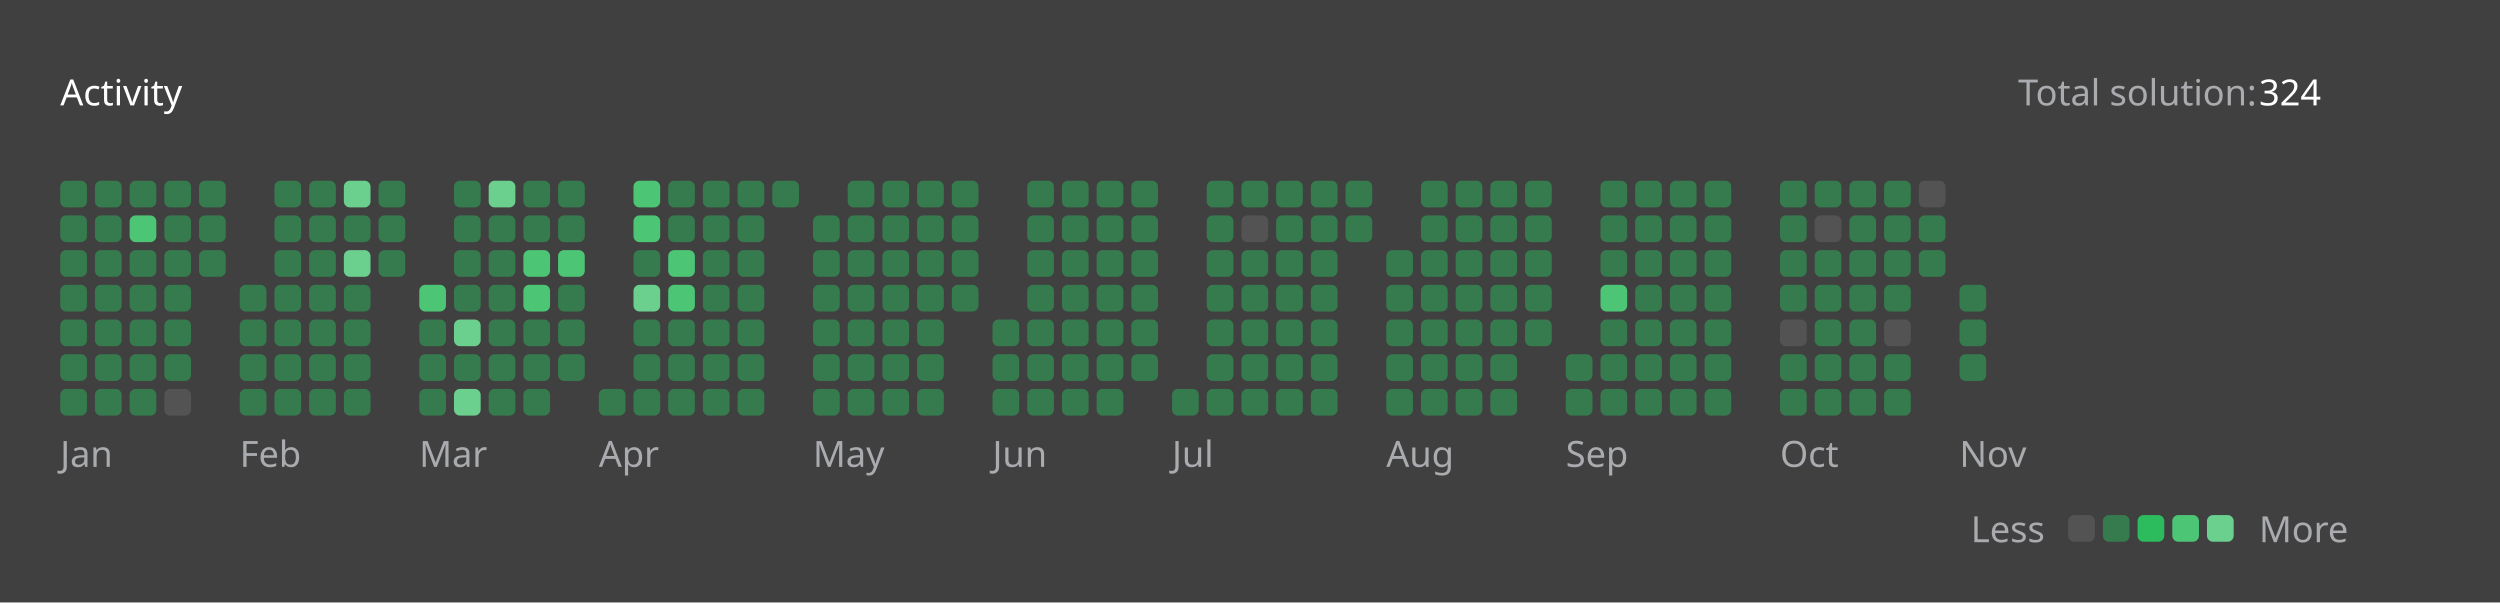
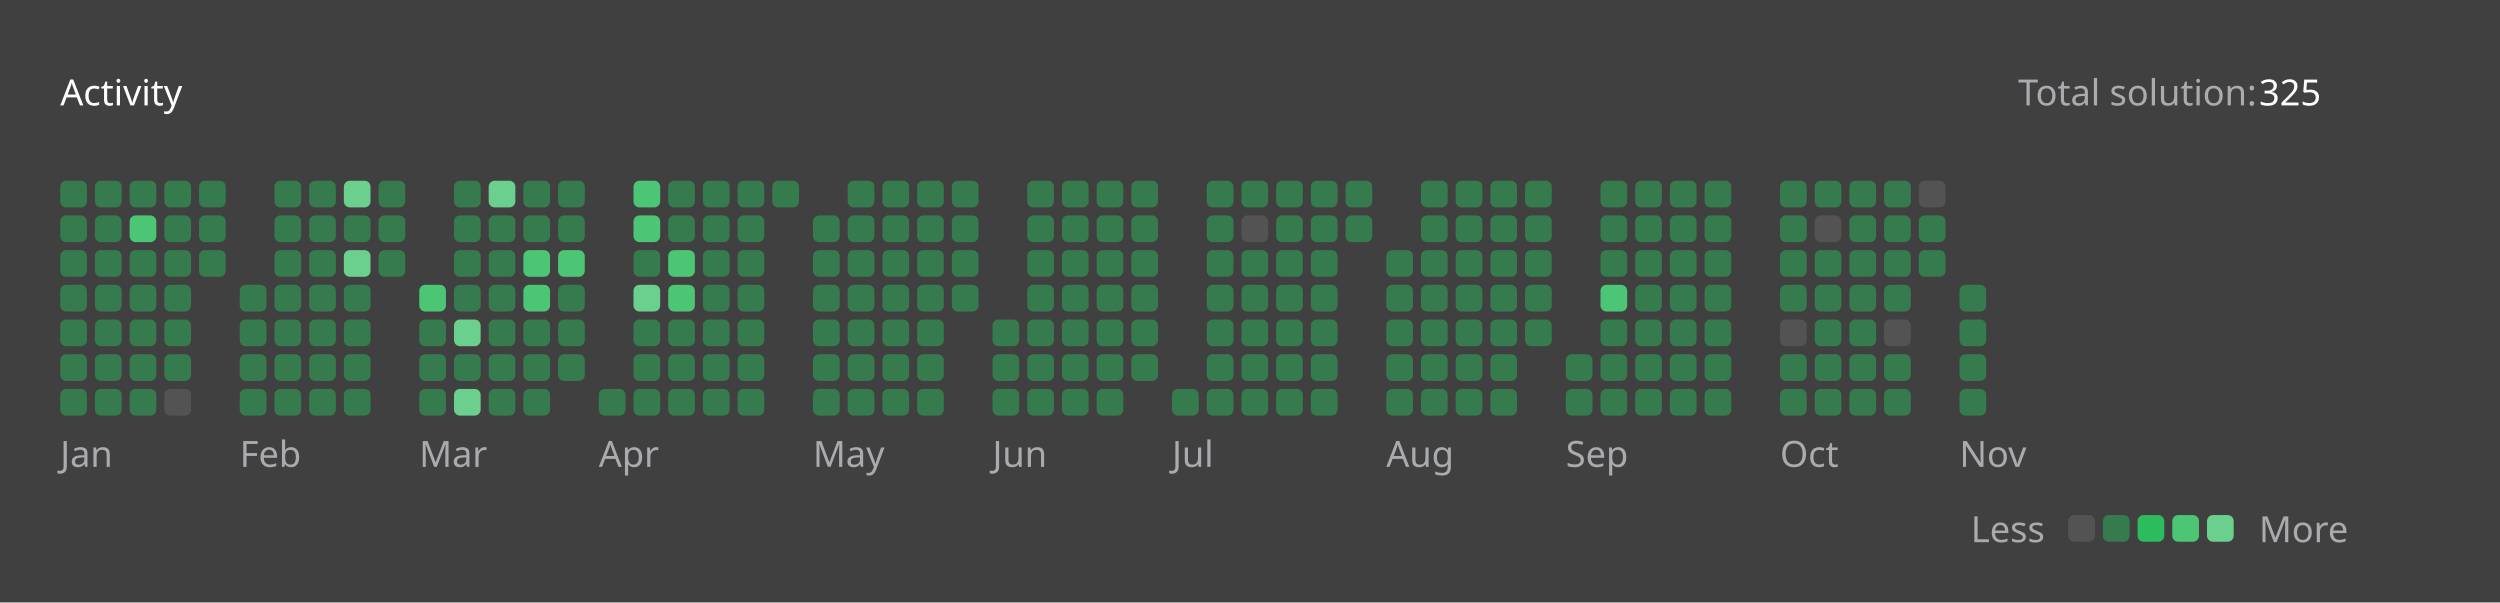
<svg xmlns="http://www.w3.org/2000/svg" version="1.1" height="200" width="830" viewBox="0 0 830 200">
  <style>*{font-family: "Segoe UI", Tahoma, Geneva, Verdana, sans-serif;}</style>
  <style>.title{font-weight: 500;font-size: 1rem;}</style>
  <style>.rotate-90{transform: rotate(-90deg);transform-origin: center;transform-box: fill-box;}</style>
  <style>.state{font-size: .75rem;}</style>
  <style>.light{color: #ffffff;fill: #ffffff;}</style>
  <style>.light-gray{color: #eff2f699;fill: #eff2f699;}</style>
  <style>.dark-gray{color: #ebebf54d;fill: #ebebf54d;}</style>
  <style>.gray{color: #747474;fill: #747474;}</style>
  <style>.orange{color: #ffa116;fill: #ffa116;}</style>
  <style>.background{color: #404040;fill: #404040;}</style>
  <style>.level-1-block{fill: #ffffff1a;}</style>
  <style>.level-2-block{fill: #2cb55d80;}</style>
  <style>.level-3-block{fill: #2cbb5dff;}</style>
  <style>.level-4-block{fill: #4cc575ff;}</style>
  <style>.level-5-block{fill: #6bcf8eff;}</style>
  <rect fill="#404040" x="0" y="0" width="830" height="200" rx="0.5rem" />
  <g text-anchor="start" text-decoration="1" class="title">
    <text x="20" y="35">
      <tspan class="light">Activity</tspan>
      <tspan class="orange" />
    </text>
  </g>
  <g class="state">
    <text x="670" y="35" class="light-gray"> Total solution: </text>
-     <text x="750" y="35" class="light"> 324 </text>
+     <text x="750" y="35" class="light"> 325 </text>
    <text x="678.88" y="180" class="light-gray" text-anchor="end">Less</text>
    <rect x="686.64" y="171" width="8.86" height="8.86" rx="2" ry="2" class="level-1-block" />
    <rect x="698.16" y="171" width="8.86" height="8.86" rx="2" ry="2" class="level-2-block" />
    <rect x="709.68" y="171" width="8.86" height="8.86" rx="2" ry="2" class="level-3-block" />
    <rect x="721.2" y="171" width="8.86" height="8.86" rx="2" ry="2" class="level-4-block" />
    <rect x="732.72" y="171" width="8.86" height="8.86" rx="2" ry="2" class="level-5-block" />
    <text x="750" y="180" class="light-gray">More</text>
  </g>
  <g x="20" y="60">
    <g x="20" y="60">
      <g x="20.0" y="60">
        <rect x="20.0" y="60.0" width="8.86" height="8.86" rx="2" ry="2" class="level-2-block" />
        <rect x="20.0" y="71.52" width="8.86" height="8.86" rx="2" ry="2" class="level-2-block" />
        <rect x="20.0" y="83.04" width="8.86" height="8.86" rx="2" ry="2" class="level-2-block" />
        <rect x="20.0" y="94.56" width="8.86" height="8.86" rx="2" ry="2" class="level-2-block" />
        <rect x="20.0" y="106.08" width="8.86" height="8.86" rx="2" ry="2" class="level-2-block" />
        <rect x="20.0" y="117.6" width="8.86" height="8.86" rx="2" ry="2" class="level-2-block" />
        <rect x="20.0" y="129.12" width="8.86" height="8.86" rx="2" ry="2" class="level-2-block" />
      </g>
      <g x="31.52" y="60">
        <rect x="31.52" y="60.0" width="8.86" height="8.86" rx="2" ry="2" class="level-2-block" />
        <rect x="31.52" y="71.52" width="8.86" height="8.86" rx="2" ry="2" class="level-2-block" />
        <rect x="31.52" y="83.04" width="8.86" height="8.86" rx="2" ry="2" class="level-2-block" />
        <rect x="31.52" y="94.56" width="8.86" height="8.86" rx="2" ry="2" class="level-2-block" />
        <rect x="31.52" y="106.08" width="8.86" height="8.86" rx="2" ry="2" class="level-2-block" />
        <rect x="31.52" y="117.6" width="8.86" height="8.86" rx="2" ry="2" class="level-2-block" />
        <rect x="31.52" y="129.12" width="8.86" height="8.86" rx="2" ry="2" class="level-2-block" />
      </g>
      <g x="43.04" y="60">
        <rect x="43.04" y="60.0" width="8.86" height="8.86" rx="2" ry="2" class="level-2-block" />
        <rect x="43.04" y="71.52" width="8.86" height="8.86" rx="2" ry="2" class="level-4-block" />
        <rect x="43.04" y="83.04" width="8.86" height="8.86" rx="2" ry="2" class="level-2-block" />
        <rect x="43.04" y="94.56" width="8.86" height="8.86" rx="2" ry="2" class="level-2-block" />
        <rect x="43.04" y="106.08" width="8.86" height="8.86" rx="2" ry="2" class="level-2-block" />
        <rect x="43.04" y="117.6" width="8.86" height="8.86" rx="2" ry="2" class="level-2-block" />
        <rect x="43.04" y="129.12" width="8.86" height="8.86" rx="2" ry="2" class="level-2-block" />
      </g>
      <g x="54.56" y="60">
        <rect x="54.56" y="60.0" width="8.86" height="8.86" rx="2" ry="2" class="level-2-block" />
        <rect x="54.56" y="71.52" width="8.86" height="8.86" rx="2" ry="2" class="level-2-block" />
        <rect x="54.56" y="83.04" width="8.86" height="8.86" rx="2" ry="2" class="level-2-block" />
        <rect x="54.56" y="94.56" width="8.86" height="8.86" rx="2" ry="2" class="level-2-block" />
        <rect x="54.56" y="106.08" width="8.86" height="8.86" rx="2" ry="2" class="level-2-block" />
        <rect x="54.56" y="117.6" width="8.86" height="8.86" rx="2" ry="2" class="level-2-block" />
        <rect x="54.56" y="129.12" width="8.86" height="8.86" rx="2" ry="2" class="level-1-block" />
      </g>
      <g x="66.08" y="60">
        <rect x="66.08" y="60.0" width="8.86" height="8.86" rx="2" ry="2" class="level-2-block" />
        <rect x="66.08" y="71.52" width="8.86" height="8.86" rx="2" ry="2" class="level-2-block" />
        <rect x="66.08" y="83.04" width="8.86" height="8.86" rx="2" ry="2" class="level-2-block" />
      </g>
      <text x="20.0" y="155" class="light-gray state">Jan</text>
    </g>
  </g>
  <g x="79.6" y="60">
    <g x="79.6" y="60">
      <g x="79.6" y="60">
        <rect x="79.6" y="94.56" width="8.86" height="8.86" rx="2" ry="2" class="level-2-block" />
        <rect x="79.6" y="106.08" width="8.86" height="8.86" rx="2" ry="2" class="level-2-block" />
        <rect x="79.6" y="117.6" width="8.86" height="8.86" rx="2" ry="2" class="level-2-block" />
        <rect x="79.6" y="129.12" width="8.86" height="8.86" rx="2" ry="2" class="level-2-block" />
      </g>
      <g x="91.12" y="60">
        <rect x="91.12" y="60.0" width="8.86" height="8.86" rx="2" ry="2" class="level-2-block" />
        <rect x="91.12" y="71.52" width="8.86" height="8.86" rx="2" ry="2" class="level-2-block" />
        <rect x="91.12" y="83.04" width="8.86" height="8.86" rx="2" ry="2" class="level-2-block" />
        <rect x="91.12" y="94.56" width="8.86" height="8.86" rx="2" ry="2" class="level-2-block" />
        <rect x="91.12" y="106.08" width="8.86" height="8.86" rx="2" ry="2" class="level-2-block" />
        <rect x="91.12" y="117.6" width="8.86" height="8.86" rx="2" ry="2" class="level-2-block" />
        <rect x="91.12" y="129.12" width="8.86" height="8.86" rx="2" ry="2" class="level-2-block" />
      </g>
      <g x="102.64" y="60">
        <rect x="102.64" y="60.0" width="8.86" height="8.86" rx="2" ry="2" class="level-2-block" />
        <rect x="102.64" y="71.52" width="8.86" height="8.86" rx="2" ry="2" class="level-2-block" />
        <rect x="102.64" y="83.04" width="8.86" height="8.86" rx="2" ry="2" class="level-2-block" />
        <rect x="102.64" y="94.56" width="8.86" height="8.86" rx="2" ry="2" class="level-2-block" />
        <rect x="102.64" y="106.08" width="8.86" height="8.86" rx="2" ry="2" class="level-2-block" />
        <rect x="102.64" y="117.6" width="8.86" height="8.86" rx="2" ry="2" class="level-2-block" />
        <rect x="102.64" y="129.12" width="8.86" height="8.86" rx="2" ry="2" class="level-2-block" />
      </g>
      <g x="114.16" y="60">
        <rect x="114.16" y="60.0" width="8.86" height="8.86" rx="2" ry="2" class="level-5-block" />
        <rect x="114.16" y="71.52" width="8.86" height="8.86" rx="2" ry="2" class="level-2-block" />
        <rect x="114.16" y="83.04" width="8.86" height="8.86" rx="2" ry="2" class="level-5-block" />
        <rect x="114.16" y="94.56" width="8.86" height="8.86" rx="2" ry="2" class="level-2-block" />
        <rect x="114.16" y="106.08" width="8.86" height="8.86" rx="2" ry="2" class="level-2-block" />
        <rect x="114.16" y="117.6" width="8.86" height="8.86" rx="2" ry="2" class="level-2-block" />
        <rect x="114.16" y="129.12" width="8.86" height="8.86" rx="2" ry="2" class="level-2-block" />
      </g>
      <g x="125.68" y="60">
        <rect x="125.68" y="60.0" width="8.86" height="8.86" rx="2" ry="2" class="level-2-block" />
        <rect x="125.68" y="71.52" width="8.86" height="8.86" rx="2" ry="2" class="level-2-block" />
        <rect x="125.68" y="83.04" width="8.86" height="8.86" rx="2" ry="2" class="level-2-block" />
      </g>
      <text x="79.6" y="155" class="light-gray state">Feb</text>
    </g>
  </g>
  <g x="139.2" y="60">
    <g x="139.2" y="60">
      <g x="139.2" y="60">
        <rect x="139.2" y="94.56" width="8.86" height="8.86" rx="2" ry="2" class="level-4-block" />
        <rect x="139.2" y="106.08" width="8.86" height="8.86" rx="2" ry="2" class="level-2-block" />
        <rect x="139.2" y="117.6" width="8.86" height="8.86" rx="2" ry="2" class="level-2-block" />
        <rect x="139.2" y="129.12" width="8.86" height="8.86" rx="2" ry="2" class="level-2-block" />
      </g>
      <g x="150.72" y="60">
        <rect x="150.72" y="60.0" width="8.86" height="8.86" rx="2" ry="2" class="level-2-block" />
        <rect x="150.72" y="71.52" width="8.86" height="8.86" rx="2" ry="2" class="level-2-block" />
        <rect x="150.72" y="83.04" width="8.86" height="8.86" rx="2" ry="2" class="level-2-block" />
        <rect x="150.72" y="94.56" width="8.86" height="8.86" rx="2" ry="2" class="level-2-block" />
        <rect x="150.72" y="106.08" width="8.86" height="8.86" rx="2" ry="2" class="level-5-block" />
        <rect x="150.72" y="117.6" width="8.86" height="8.86" rx="2" ry="2" class="level-2-block" />
        <rect x="150.72" y="129.12" width="8.86" height="8.86" rx="2" ry="2" class="level-5-block" />
      </g>
      <g x="162.24" y="60">
        <rect x="162.24" y="60.0" width="8.86" height="8.86" rx="2" ry="2" class="level-5-block" />
        <rect x="162.24" y="71.52" width="8.86" height="8.86" rx="2" ry="2" class="level-2-block" />
        <rect x="162.24" y="83.04" width="8.86" height="8.86" rx="2" ry="2" class="level-2-block" />
        <rect x="162.24" y="94.56" width="8.86" height="8.86" rx="2" ry="2" class="level-2-block" />
        <rect x="162.24" y="106.08" width="8.86" height="8.86" rx="2" ry="2" class="level-2-block" />
        <rect x="162.24" y="117.6" width="8.86" height="8.86" rx="2" ry="2" class="level-2-block" />
        <rect x="162.24" y="129.12" width="8.86" height="8.86" rx="2" ry="2" class="level-2-block" />
      </g>
      <g x="173.76" y="60">
        <rect x="173.76" y="60.0" width="8.86" height="8.86" rx="2" ry="2" class="level-2-block" />
        <rect x="173.76" y="71.52" width="8.86" height="8.86" rx="2" ry="2" class="level-2-block" />
        <rect x="173.76" y="83.04" width="8.86" height="8.86" rx="2" ry="2" class="level-4-block" />
        <rect x="173.76" y="94.56" width="8.86" height="8.86" rx="2" ry="2" class="level-4-block" />
        <rect x="173.76" y="106.08" width="8.86" height="8.86" rx="2" ry="2" class="level-2-block" />
        <rect x="173.76" y="117.6" width="8.86" height="8.86" rx="2" ry="2" class="level-2-block" />
        <rect x="173.76" y="129.12" width="8.86" height="8.86" rx="2" ry="2" class="level-2-block" />
      </g>
      <g x="185.28" y="60">
        <rect x="185.28" y="60.0" width="8.86" height="8.86" rx="2" ry="2" class="level-2-block" />
        <rect x="185.28" y="71.52" width="8.86" height="8.86" rx="2" ry="2" class="level-2-block" />
        <rect x="185.28" y="83.04" width="8.86" height="8.86" rx="2" ry="2" class="level-4-block" />
        <rect x="185.28" y="94.56" width="8.86" height="8.86" rx="2" ry="2" class="level-2-block" />
        <rect x="185.28" y="106.08" width="8.86" height="8.86" rx="2" ry="2" class="level-2-block" />
        <rect x="185.28" y="117.6" width="8.86" height="8.86" rx="2" ry="2" class="level-2-block" />
      </g>
      <text x="139.2" y="155" class="light-gray state">Mar</text>
    </g>
  </g>
  <g x="198.8" y="60">
    <g x="198.8" y="60">
      <g x="198.8" y="60">
        <rect x="198.8" y="129.12" width="8.86" height="8.86" rx="2" ry="2" class="level-2-block" />
      </g>
      <g x="210.32" y="60">
        <rect x="210.32" y="60.0" width="8.86" height="8.86" rx="2" ry="2" class="level-4-block" />
        <rect x="210.32" y="71.52" width="8.86" height="8.86" rx="2" ry="2" class="level-4-block" />
        <rect x="210.32" y="83.04" width="8.86" height="8.86" rx="2" ry="2" class="level-2-block" />
        <rect x="210.32" y="94.56" width="8.86" height="8.86" rx="2" ry="2" class="level-5-block" />
        <rect x="210.32" y="106.08" width="8.86" height="8.86" rx="2" ry="2" class="level-2-block" />
        <rect x="210.32" y="117.6" width="8.86" height="8.86" rx="2" ry="2" class="level-2-block" />
        <rect x="210.32" y="129.12" width="8.86" height="8.86" rx="2" ry="2" class="level-2-block" />
      </g>
      <g x="221.84" y="60">
        <rect x="221.84" y="60.0" width="8.86" height="8.86" rx="2" ry="2" class="level-2-block" />
        <rect x="221.84" y="71.52" width="8.86" height="8.86" rx="2" ry="2" class="level-2-block" />
        <rect x="221.84" y="83.04" width="8.86" height="8.86" rx="2" ry="2" class="level-4-block" />
        <rect x="221.84" y="94.56" width="8.86" height="8.86" rx="2" ry="2" class="level-4-block" />
        <rect x="221.84" y="106.08" width="8.86" height="8.86" rx="2" ry="2" class="level-2-block" />
        <rect x="221.84" y="117.6" width="8.86" height="8.86" rx="2" ry="2" class="level-2-block" />
        <rect x="221.84" y="129.12" width="8.86" height="8.86" rx="2" ry="2" class="level-2-block" />
      </g>
      <g x="233.36" y="60">
        <rect x="233.36" y="60.0" width="8.86" height="8.86" rx="2" ry="2" class="level-2-block" />
        <rect x="233.36" y="71.52" width="8.86" height="8.86" rx="2" ry="2" class="level-2-block" />
        <rect x="233.36" y="83.04" width="8.86" height="8.86" rx="2" ry="2" class="level-2-block" />
        <rect x="233.36" y="94.56" width="8.86" height="8.86" rx="2" ry="2" class="level-2-block" />
        <rect x="233.36" y="106.08" width="8.86" height="8.86" rx="2" ry="2" class="level-2-block" />
        <rect x="233.36" y="117.6" width="8.86" height="8.86" rx="2" ry="2" class="level-2-block" />
        <rect x="233.36" y="129.12" width="8.86" height="8.86" rx="2" ry="2" class="level-2-block" />
      </g>
      <g x="244.88" y="60">
        <rect x="244.88" y="60.0" width="8.86" height="8.86" rx="2" ry="2" class="level-2-block" />
        <rect x="244.88" y="71.52" width="8.86" height="8.86" rx="2" ry="2" class="level-2-block" />
        <rect x="244.88" y="83.04" width="8.86" height="8.86" rx="2" ry="2" class="level-2-block" />
        <rect x="244.88" y="94.56" width="8.86" height="8.86" rx="2" ry="2" class="level-2-block" />
        <rect x="244.88" y="106.08" width="8.86" height="8.86" rx="2" ry="2" class="level-2-block" />
        <rect x="244.88" y="117.6" width="8.86" height="8.86" rx="2" ry="2" class="level-2-block" />
        <rect x="244.88" y="129.12" width="8.86" height="8.86" rx="2" ry="2" class="level-2-block" />
      </g>
      <g x="256.4" y="60">
        <rect x="256.4" y="60.0" width="8.86" height="8.86" rx="2" ry="2" class="level-2-block" />
      </g>
      <text x="198.8" y="155" class="light-gray state">Apr</text>
    </g>
  </g>
  <g x="269.92" y="60">
    <g x="269.92" y="60">
      <g x="269.92" y="60">
        <rect x="269.92" y="71.52" width="8.86" height="8.86" rx="2" ry="2" class="level-2-block" />
        <rect x="269.92" y="83.04" width="8.86" height="8.86" rx="2" ry="2" class="level-2-block" />
        <rect x="269.92" y="94.56" width="8.86" height="8.86" rx="2" ry="2" class="level-2-block" />
        <rect x="269.92" y="106.08" width="8.86" height="8.86" rx="2" ry="2" class="level-2-block" />
        <rect x="269.92" y="117.6" width="8.86" height="8.86" rx="2" ry="2" class="level-2-block" />
        <rect x="269.92" y="129.12" width="8.86" height="8.86" rx="2" ry="2" class="level-2-block" />
      </g>
      <g x="281.44" y="60">
        <rect x="281.44" y="60.0" width="8.86" height="8.86" rx="2" ry="2" class="level-2-block" />
        <rect x="281.44" y="71.52" width="8.86" height="8.86" rx="2" ry="2" class="level-2-block" />
        <rect x="281.44" y="83.04" width="8.86" height="8.86" rx="2" ry="2" class="level-2-block" />
        <rect x="281.44" y="94.56" width="8.86" height="8.86" rx="2" ry="2" class="level-2-block" />
        <rect x="281.44" y="106.08" width="8.86" height="8.86" rx="2" ry="2" class="level-2-block" />
        <rect x="281.44" y="117.6" width="8.86" height="8.86" rx="2" ry="2" class="level-2-block" />
        <rect x="281.44" y="129.12" width="8.86" height="8.86" rx="2" ry="2" class="level-2-block" />
      </g>
      <g x="292.96" y="60">
        <rect x="292.96" y="60.0" width="8.86" height="8.86" rx="2" ry="2" class="level-2-block" />
        <rect x="292.96" y="71.52" width="8.86" height="8.86" rx="2" ry="2" class="level-2-block" />
        <rect x="292.96" y="83.04" width="8.86" height="8.86" rx="2" ry="2" class="level-2-block" />
        <rect x="292.96" y="94.56" width="8.86" height="8.86" rx="2" ry="2" class="level-2-block" />
        <rect x="292.96" y="106.08" width="8.86" height="8.86" rx="2" ry="2" class="level-2-block" />
        <rect x="292.96" y="117.6" width="8.86" height="8.86" rx="2" ry="2" class="level-2-block" />
        <rect x="292.96" y="129.12" width="8.86" height="8.86" rx="2" ry="2" class="level-2-block" />
      </g>
      <g x="304.48" y="60">
        <rect x="304.48" y="60.0" width="8.86" height="8.86" rx="2" ry="2" class="level-2-block" />
        <rect x="304.48" y="71.52" width="8.86" height="8.86" rx="2" ry="2" class="level-2-block" />
        <rect x="304.48" y="83.04" width="8.86" height="8.86" rx="2" ry="2" class="level-2-block" />
        <rect x="304.48" y="94.56" width="8.86" height="8.86" rx="2" ry="2" class="level-2-block" />
        <rect x="304.48" y="106.08" width="8.86" height="8.86" rx="2" ry="2" class="level-2-block" />
        <rect x="304.48" y="117.6" width="8.86" height="8.86" rx="2" ry="2" class="level-2-block" />
        <rect x="304.48" y="129.12" width="8.86" height="8.86" rx="2" ry="2" class="level-2-block" />
      </g>
      <g x="316" y="60">
        <rect x="316" y="60.0" width="8.86" height="8.86" rx="2" ry="2" class="level-2-block" />
        <rect x="316" y="71.52" width="8.86" height="8.86" rx="2" ry="2" class="level-2-block" />
        <rect x="316" y="83.04" width="8.86" height="8.86" rx="2" ry="2" class="level-2-block" />
        <rect x="316" y="94.56" width="8.86" height="8.86" rx="2" ry="2" class="level-2-block" />
      </g>
      <text x="269.92" y="155" class="light-gray state">May</text>
    </g>
  </g>
  <g x="329.52" y="60">
    <g x="329.52" y="60">
      <g x="329.52" y="60">
        <rect x="329.52" y="106.08" width="8.86" height="8.86" rx="2" ry="2" class="level-2-block" />
        <rect x="329.52" y="117.6" width="8.86" height="8.86" rx="2" ry="2" class="level-2-block" />
        <rect x="329.52" y="129.12" width="8.86" height="8.86" rx="2" ry="2" class="level-2-block" />
      </g>
      <g x="341.04" y="60">
        <rect x="341.04" y="60.0" width="8.86" height="8.86" rx="2" ry="2" class="level-2-block" />
        <rect x="341.04" y="71.52" width="8.86" height="8.86" rx="2" ry="2" class="level-2-block" />
        <rect x="341.04" y="83.04" width="8.86" height="8.86" rx="2" ry="2" class="level-2-block" />
        <rect x="341.04" y="94.56" width="8.86" height="8.86" rx="2" ry="2" class="level-2-block" />
        <rect x="341.04" y="106.08" width="8.86" height="8.86" rx="2" ry="2" class="level-2-block" />
        <rect x="341.04" y="117.6" width="8.86" height="8.86" rx="2" ry="2" class="level-2-block" />
        <rect x="341.04" y="129.12" width="8.86" height="8.86" rx="2" ry="2" class="level-2-block" />
      </g>
      <g x="352.56" y="60">
        <rect x="352.56" y="60.0" width="8.86" height="8.86" rx="2" ry="2" class="level-2-block" />
        <rect x="352.56" y="71.52" width="8.86" height="8.86" rx="2" ry="2" class="level-2-block" />
        <rect x="352.56" y="83.04" width="8.86" height="8.86" rx="2" ry="2" class="level-2-block" />
        <rect x="352.56" y="94.56" width="8.86" height="8.86" rx="2" ry="2" class="level-2-block" />
        <rect x="352.56" y="106.08" width="8.86" height="8.86" rx="2" ry="2" class="level-2-block" />
        <rect x="352.56" y="117.6" width="8.86" height="8.86" rx="2" ry="2" class="level-2-block" />
        <rect x="352.56" y="129.12" width="8.86" height="8.86" rx="2" ry="2" class="level-2-block" />
      </g>
      <g x="364.08" y="60">
        <rect x="364.08" y="60.0" width="8.86" height="8.86" rx="2" ry="2" class="level-2-block" />
        <rect x="364.08" y="71.52" width="8.86" height="8.86" rx="2" ry="2" class="level-2-block" />
        <rect x="364.08" y="83.04" width="8.86" height="8.86" rx="2" ry="2" class="level-2-block" />
        <rect x="364.08" y="94.56" width="8.86" height="8.86" rx="2" ry="2" class="level-2-block" />
        <rect x="364.08" y="106.08" width="8.86" height="8.86" rx="2" ry="2" class="level-2-block" />
        <rect x="364.08" y="117.6" width="8.86" height="8.86" rx="2" ry="2" class="level-2-block" />
        <rect x="364.08" y="129.12" width="8.86" height="8.86" rx="2" ry="2" class="level-2-block" />
      </g>
      <g x="375.6" y="60">
        <rect x="375.6" y="60.0" width="8.86" height="8.86" rx="2" ry="2" class="level-2-block" />
        <rect x="375.6" y="71.52" width="8.86" height="8.86" rx="2" ry="2" class="level-2-block" />
        <rect x="375.6" y="83.04" width="8.86" height="8.86" rx="2" ry="2" class="level-2-block" />
        <rect x="375.6" y="94.56" width="8.86" height="8.86" rx="2" ry="2" class="level-2-block" />
        <rect x="375.6" y="106.08" width="8.86" height="8.86" rx="2" ry="2" class="level-2-block" />
        <rect x="375.6" y="117.6" width="8.86" height="8.86" rx="2" ry="2" class="level-2-block" />
      </g>
      <text x="329.52" y="155" class="light-gray state">Jun</text>
    </g>
  </g>
  <g x="389.12" y="60">
    <g x="389.12" y="60">
      <g x="389.12" y="60">
        <rect x="389.12" y="129.12" width="8.86" height="8.86" rx="2" ry="2" class="level-2-block" />
      </g>
      <g x="400.64" y="60">
        <rect x="400.64" y="60.0" width="8.86" height="8.86" rx="2" ry="2" class="level-2-block" />
        <rect x="400.64" y="71.52" width="8.86" height="8.86" rx="2" ry="2" class="level-2-block" />
        <rect x="400.64" y="83.04" width="8.86" height="8.86" rx="2" ry="2" class="level-2-block" />
        <rect x="400.64" y="94.56" width="8.86" height="8.86" rx="2" ry="2" class="level-2-block" />
        <rect x="400.64" y="106.08" width="8.86" height="8.86" rx="2" ry="2" class="level-2-block" />
        <rect x="400.64" y="117.6" width="8.86" height="8.86" rx="2" ry="2" class="level-2-block" />
        <rect x="400.64" y="129.12" width="8.86" height="8.86" rx="2" ry="2" class="level-2-block" />
      </g>
      <g x="412.16" y="60">
        <rect x="412.16" y="60.0" width="8.86" height="8.86" rx="2" ry="2" class="level-2-block" />
        <rect x="412.16" y="71.52" width="8.86" height="8.86" rx="2" ry="2" class="level-1-block" />
        <rect x="412.16" y="83.04" width="8.86" height="8.86" rx="2" ry="2" class="level-2-block" />
        <rect x="412.16" y="94.56" width="8.86" height="8.86" rx="2" ry="2" class="level-2-block" />
        <rect x="412.16" y="106.08" width="8.86" height="8.86" rx="2" ry="2" class="level-2-block" />
        <rect x="412.16" y="117.6" width="8.86" height="8.86" rx="2" ry="2" class="level-2-block" />
        <rect x="412.16" y="129.12" width="8.86" height="8.86" rx="2" ry="2" class="level-2-block" />
      </g>
      <g x="423.68" y="60">
        <rect x="423.68" y="60.0" width="8.86" height="8.86" rx="2" ry="2" class="level-2-block" />
        <rect x="423.68" y="71.52" width="8.86" height="8.86" rx="2" ry="2" class="level-2-block" />
        <rect x="423.68" y="83.04" width="8.86" height="8.86" rx="2" ry="2" class="level-2-block" />
        <rect x="423.68" y="94.56" width="8.86" height="8.86" rx="2" ry="2" class="level-2-block" />
        <rect x="423.68" y="106.08" width="8.86" height="8.86" rx="2" ry="2" class="level-2-block" />
        <rect x="423.68" y="117.6" width="8.86" height="8.86" rx="2" ry="2" class="level-2-block" />
        <rect x="423.68" y="129.12" width="8.86" height="8.86" rx="2" ry="2" class="level-2-block" />
      </g>
      <g x="435.2" y="60">
        <rect x="435.2" y="60.0" width="8.86" height="8.86" rx="2" ry="2" class="level-2-block" />
        <rect x="435.2" y="71.52" width="8.86" height="8.86" rx="2" ry="2" class="level-2-block" />
        <rect x="435.2" y="83.04" width="8.86" height="8.86" rx="2" ry="2" class="level-2-block" />
        <rect x="435.2" y="94.56" width="8.86" height="8.86" rx="2" ry="2" class="level-2-block" />
        <rect x="435.2" y="106.08" width="8.86" height="8.86" rx="2" ry="2" class="level-2-block" />
        <rect x="435.2" y="117.6" width="8.86" height="8.86" rx="2" ry="2" class="level-2-block" />
        <rect x="435.2" y="129.12" width="8.86" height="8.86" rx="2" ry="2" class="level-2-block" />
      </g>
      <g x="446.72" y="60">
        <rect x="446.72" y="60.0" width="8.86" height="8.86" rx="2" ry="2" class="level-2-block" />
        <rect x="446.72" y="71.52" width="8.86" height="8.86" rx="2" ry="2" class="level-2-block" />
      </g>
      <text x="389.12" y="155" class="light-gray state">Jul</text>
    </g>
  </g>
  <g x="460.24" y="60">
    <g x="460.24" y="60">
      <g x="460.24" y="60">
        <rect x="460.24" y="83.04" width="8.86" height="8.86" rx="2" ry="2" class="level-2-block" />
        <rect x="460.24" y="94.56" width="8.86" height="8.86" rx="2" ry="2" class="level-2-block" />
        <rect x="460.24" y="106.08" width="8.86" height="8.86" rx="2" ry="2" class="level-2-block" />
        <rect x="460.24" y="117.6" width="8.86" height="8.86" rx="2" ry="2" class="level-2-block" />
        <rect x="460.24" y="129.12" width="8.86" height="8.86" rx="2" ry="2" class="level-2-block" />
      </g>
      <g x="471.76" y="60">
        <rect x="471.76" y="60.0" width="8.86" height="8.86" rx="2" ry="2" class="level-2-block" />
        <rect x="471.76" y="71.52" width="8.86" height="8.86" rx="2" ry="2" class="level-2-block" />
        <rect x="471.76" y="83.04" width="8.86" height="8.86" rx="2" ry="2" class="level-2-block" />
        <rect x="471.76" y="94.56" width="8.86" height="8.86" rx="2" ry="2" class="level-2-block" />
        <rect x="471.76" y="106.08" width="8.86" height="8.86" rx="2" ry="2" class="level-2-block" />
        <rect x="471.76" y="117.6" width="8.86" height="8.86" rx="2" ry="2" class="level-2-block" />
        <rect x="471.76" y="129.12" width="8.86" height="8.86" rx="2" ry="2" class="level-2-block" />
      </g>
      <g x="483.28" y="60">
        <rect x="483.28" y="60.0" width="8.86" height="8.86" rx="2" ry="2" class="level-2-block" />
        <rect x="483.28" y="71.52" width="8.86" height="8.86" rx="2" ry="2" class="level-2-block" />
        <rect x="483.28" y="83.04" width="8.86" height="8.86" rx="2" ry="2" class="level-2-block" />
        <rect x="483.28" y="94.56" width="8.86" height="8.86" rx="2" ry="2" class="level-2-block" />
        <rect x="483.28" y="106.08" width="8.86" height="8.86" rx="2" ry="2" class="level-2-block" />
        <rect x="483.28" y="117.6" width="8.86" height="8.86" rx="2" ry="2" class="level-2-block" />
        <rect x="483.28" y="129.12" width="8.86" height="8.86" rx="2" ry="2" class="level-2-block" />
      </g>
      <g x="494.8" y="60">
        <rect x="494.8" y="60.0" width="8.86" height="8.86" rx="2" ry="2" class="level-2-block" />
        <rect x="494.8" y="71.52" width="8.86" height="8.86" rx="2" ry="2" class="level-2-block" />
        <rect x="494.8" y="83.04" width="8.86" height="8.86" rx="2" ry="2" class="level-2-block" />
        <rect x="494.8" y="94.56" width="8.86" height="8.86" rx="2" ry="2" class="level-2-block" />
        <rect x="494.8" y="106.08" width="8.86" height="8.86" rx="2" ry="2" class="level-2-block" />
        <rect x="494.8" y="117.6" width="8.86" height="8.86" rx="2" ry="2" class="level-2-block" />
        <rect x="494.8" y="129.12" width="8.86" height="8.86" rx="2" ry="2" class="level-2-block" />
      </g>
      <g x="506.32" y="60">
        <rect x="506.32" y="60.0" width="8.86" height="8.86" rx="2" ry="2" class="level-2-block" />
        <rect x="506.32" y="71.52" width="8.86" height="8.86" rx="2" ry="2" class="level-2-block" />
        <rect x="506.32" y="83.04" width="8.86" height="8.86" rx="2" ry="2" class="level-2-block" />
        <rect x="506.32" y="94.56" width="8.86" height="8.86" rx="2" ry="2" class="level-2-block" />
        <rect x="506.32" y="106.08" width="8.86" height="8.86" rx="2" ry="2" class="level-2-block" />
      </g>
      <text x="460.24" y="155" class="light-gray state">Aug</text>
    </g>
  </g>
  <g x="519.84" y="60">
    <g x="519.84" y="60">
      <g x="519.84" y="60">
        <rect x="519.84" y="117.6" width="8.86" height="8.86" rx="2" ry="2" class="level-2-block" />
        <rect x="519.84" y="129.12" width="8.86" height="8.86" rx="2" ry="2" class="level-2-block" />
      </g>
      <g x="531.36" y="60">
        <rect x="531.36" y="60.0" width="8.86" height="8.86" rx="2" ry="2" class="level-2-block" />
        <rect x="531.36" y="71.52" width="8.86" height="8.86" rx="2" ry="2" class="level-2-block" />
        <rect x="531.36" y="83.04" width="8.86" height="8.86" rx="2" ry="2" class="level-2-block" />
        <rect x="531.36" y="94.56" width="8.86" height="8.86" rx="2" ry="2" class="level-4-block" />
        <rect x="531.36" y="106.08" width="8.86" height="8.86" rx="2" ry="2" class="level-2-block" />
        <rect x="531.36" y="117.6" width="8.86" height="8.86" rx="2" ry="2" class="level-2-block" />
        <rect x="531.36" y="129.12" width="8.86" height="8.86" rx="2" ry="2" class="level-2-block" />
      </g>
      <g x="542.88" y="60">
        <rect x="542.88" y="60.0" width="8.86" height="8.86" rx="2" ry="2" class="level-2-block" />
        <rect x="542.88" y="71.52" width="8.86" height="8.86" rx="2" ry="2" class="level-2-block" />
        <rect x="542.88" y="83.04" width="8.86" height="8.86" rx="2" ry="2" class="level-2-block" />
        <rect x="542.88" y="94.56" width="8.86" height="8.86" rx="2" ry="2" class="level-2-block" />
        <rect x="542.88" y="106.08" width="8.86" height="8.86" rx="2" ry="2" class="level-2-block" />
        <rect x="542.88" y="117.6" width="8.86" height="8.86" rx="2" ry="2" class="level-2-block" />
        <rect x="542.88" y="129.12" width="8.86" height="8.86" rx="2" ry="2" class="level-2-block" />
      </g>
      <g x="554.4" y="60">
        <rect x="554.4" y="60.0" width="8.86" height="8.86" rx="2" ry="2" class="level-2-block" />
        <rect x="554.4" y="71.52" width="8.86" height="8.86" rx="2" ry="2" class="level-2-block" />
        <rect x="554.4" y="83.04" width="8.86" height="8.86" rx="2" ry="2" class="level-2-block" />
        <rect x="554.4" y="94.56" width="8.86" height="8.86" rx="2" ry="2" class="level-2-block" />
        <rect x="554.4" y="106.08" width="8.86" height="8.86" rx="2" ry="2" class="level-2-block" />
        <rect x="554.4" y="117.6" width="8.86" height="8.86" rx="2" ry="2" class="level-2-block" />
        <rect x="554.4" y="129.12" width="8.86" height="8.86" rx="2" ry="2" class="level-2-block" />
      </g>
      <g x="565.92" y="60">
        <rect x="565.92" y="60.0" width="8.86" height="8.86" rx="2" ry="2" class="level-2-block" />
        <rect x="565.92" y="71.52" width="8.86" height="8.86" rx="2" ry="2" class="level-2-block" />
        <rect x="565.92" y="83.04" width="8.86" height="8.86" rx="2" ry="2" class="level-2-block" />
        <rect x="565.92" y="94.56" width="8.86" height="8.86" rx="2" ry="2" class="level-2-block" />
        <rect x="565.92" y="106.08" width="8.86" height="8.86" rx="2" ry="2" class="level-2-block" />
        <rect x="565.92" y="117.6" width="8.86" height="8.86" rx="2" ry="2" class="level-2-block" />
        <rect x="565.92" y="129.12" width="8.86" height="8.86" rx="2" ry="2" class="level-2-block" />
      </g>
      <text x="519.84" y="155" class="light-gray state">Sep</text>
    </g>
  </g>
  <g x="590.96" y="60">
    <g x="590.96" y="60">
      <g x="590.96" y="60">
        <rect x="590.96" y="60.0" width="8.86" height="8.86" rx="2" ry="2" class="level-2-block" />
        <rect x="590.96" y="71.52" width="8.86" height="8.86" rx="2" ry="2" class="level-2-block" />
        <rect x="590.96" y="83.04" width="8.86" height="8.86" rx="2" ry="2" class="level-2-block" />
        <rect x="590.96" y="94.56" width="8.86" height="8.86" rx="2" ry="2" class="level-2-block" />
        <rect x="590.96" y="106.08" width="8.86" height="8.86" rx="2" ry="2" class="level-1-block" />
        <rect x="590.96" y="117.6" width="8.86" height="8.86" rx="2" ry="2" class="level-2-block" />
        <rect x="590.96" y="129.12" width="8.86" height="8.86" rx="2" ry="2" class="level-2-block" />
      </g>
      <g x="602.48" y="60">
        <rect x="602.48" y="60.0" width="8.86" height="8.86" rx="2" ry="2" class="level-2-block" />
        <rect x="602.48" y="71.52" width="8.86" height="8.86" rx="2" ry="2" class="level-1-block" />
        <rect x="602.48" y="83.04" width="8.86" height="8.86" rx="2" ry="2" class="level-2-block" />
        <rect x="602.48" y="94.56" width="8.86" height="8.86" rx="2" ry="2" class="level-2-block" />
        <rect x="602.48" y="106.08" width="8.86" height="8.86" rx="2" ry="2" class="level-2-block" />
        <rect x="602.48" y="117.6" width="8.86" height="8.86" rx="2" ry="2" class="level-2-block" />
        <rect x="602.48" y="129.12" width="8.86" height="8.86" rx="2" ry="2" class="level-2-block" />
      </g>
      <g x="614.0" y="60">
        <rect x="614.0" y="60.0" width="8.86" height="8.86" rx="2" ry="2" class="level-2-block" />
        <rect x="614.0" y="71.52" width="8.86" height="8.86" rx="2" ry="2" class="level-2-block" />
        <rect x="614.0" y="83.04" width="8.86" height="8.86" rx="2" ry="2" class="level-2-block" />
        <rect x="614.0" y="94.56" width="8.86" height="8.86" rx="2" ry="2" class="level-2-block" />
        <rect x="614.0" y="106.08" width="8.86" height="8.86" rx="2" ry="2" class="level-2-block" />
        <rect x="614.0" y="117.6" width="8.86" height="8.86" rx="2" ry="2" class="level-2-block" />
        <rect x="614.0" y="129.12" width="8.86" height="8.86" rx="2" ry="2" class="level-2-block" />
      </g>
      <g x="625.52" y="60">
        <rect x="625.52" y="60.0" width="8.86" height="8.86" rx="2" ry="2" class="level-2-block" />
        <rect x="625.52" y="71.52" width="8.86" height="8.86" rx="2" ry="2" class="level-2-block" />
        <rect x="625.52" y="83.04" width="8.86" height="8.86" rx="2" ry="2" class="level-2-block" />
        <rect x="625.52" y="94.56" width="8.86" height="8.86" rx="2" ry="2" class="level-2-block" />
        <rect x="625.52" y="106.08" width="8.86" height="8.86" rx="2" ry="2" class="level-1-block" />
        <rect x="625.52" y="117.6" width="8.86" height="8.86" rx="2" ry="2" class="level-2-block" />
        <rect x="625.52" y="129.12" width="8.86" height="8.86" rx="2" ry="2" class="level-2-block" />
      </g>
      <g x="637.04" y="60">
        <rect x="637.04" y="60.0" width="8.86" height="8.86" rx="2" ry="2" class="level-1-block" />
        <rect x="637.04" y="71.52" width="8.86" height="8.86" rx="2" ry="2" class="level-2-block" />
        <rect x="637.04" y="83.04" width="8.86" height="8.86" rx="2" ry="2" class="level-2-block" />
      </g>
      <text x="590.96" y="155" class="light-gray state">Oct</text>
    </g>
  </g>
  <g x="650.56" y="60">
    <g x="650.56" y="60">
      <g x="650.56" y="60">
        <rect x="650.56" y="94.56" width="8.86" height="8.86" rx="2" ry="2" class="level-2-block" />
        <rect x="650.56" y="106.08" width="8.86" height="8.86" rx="2" ry="2" class="level-2-block" />
        <rect x="650.56" y="117.6" width="8.86" height="8.86" rx="2" ry="2" class="level-2-block" />
+         <rect x="650.56" y="129.12" width="8.86" height="8.86" rx="2" ry="2" class="level-2-block" />
      </g>
      <text x="650.56" y="155" class="light-gray state">Nov</text>
    </g>
  </g>
</svg>
